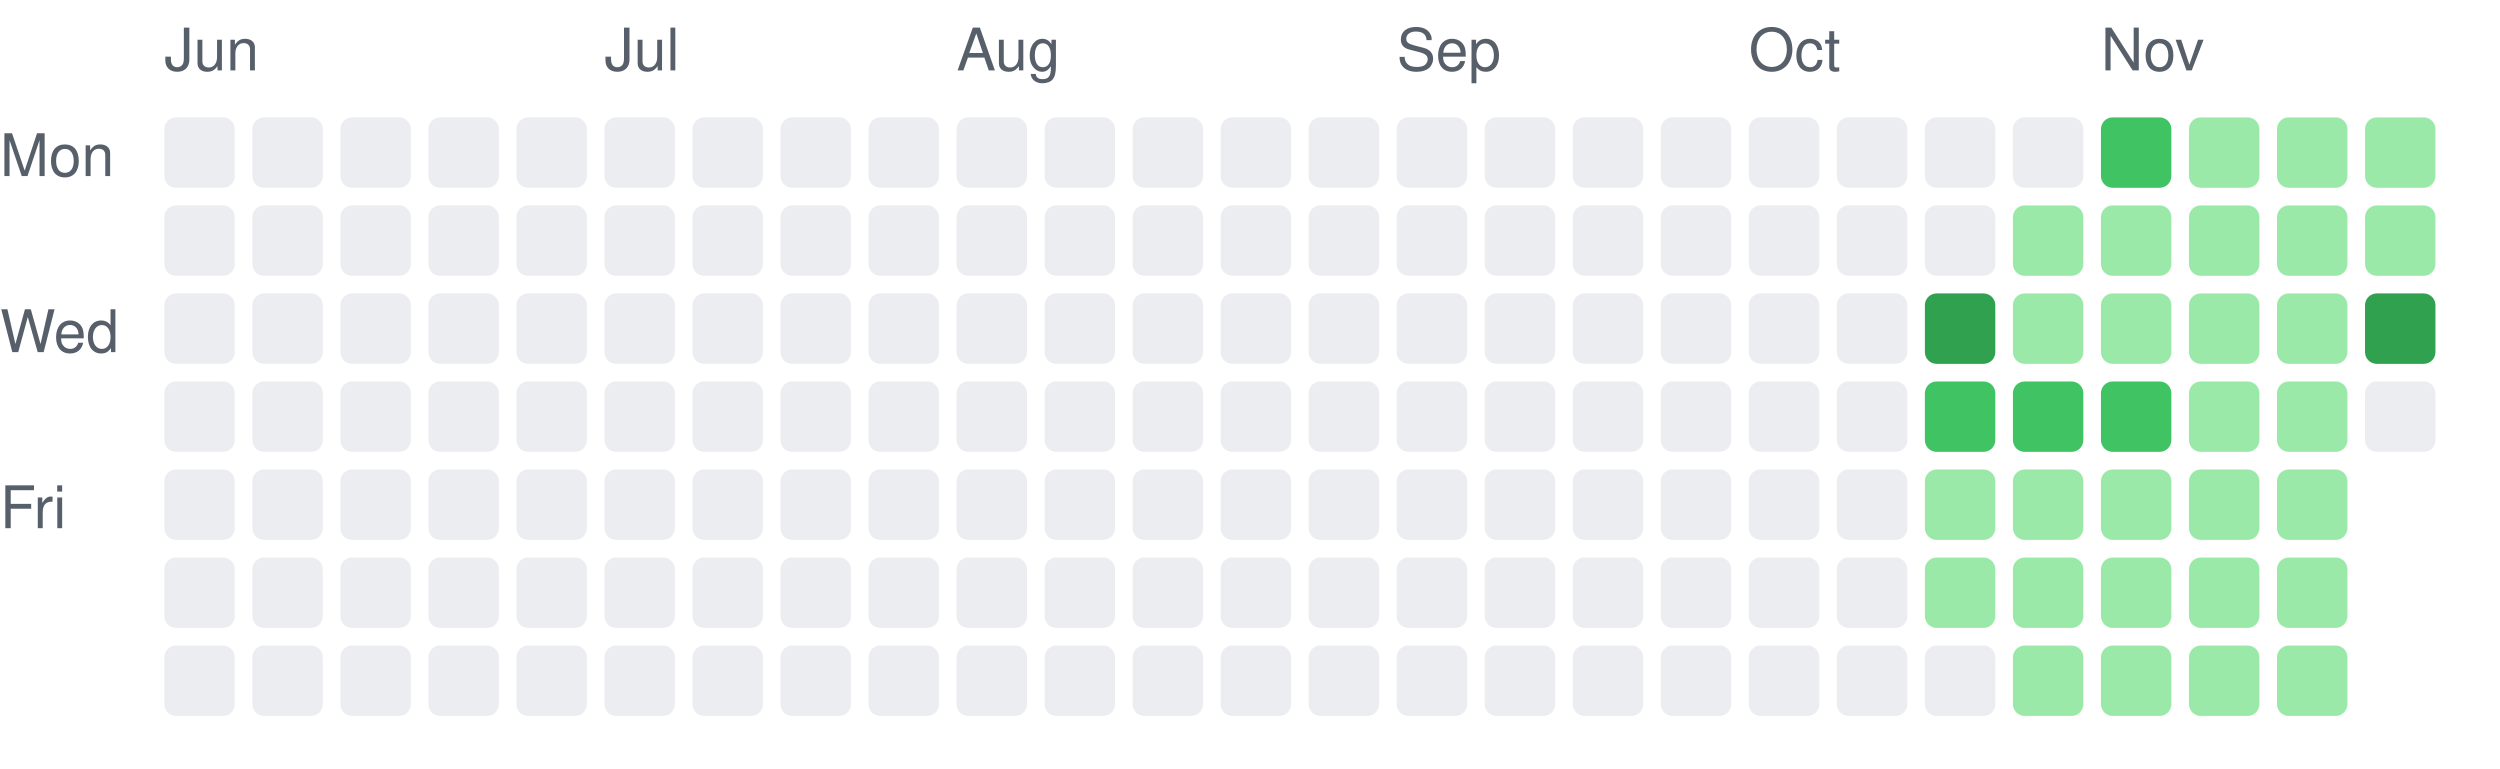
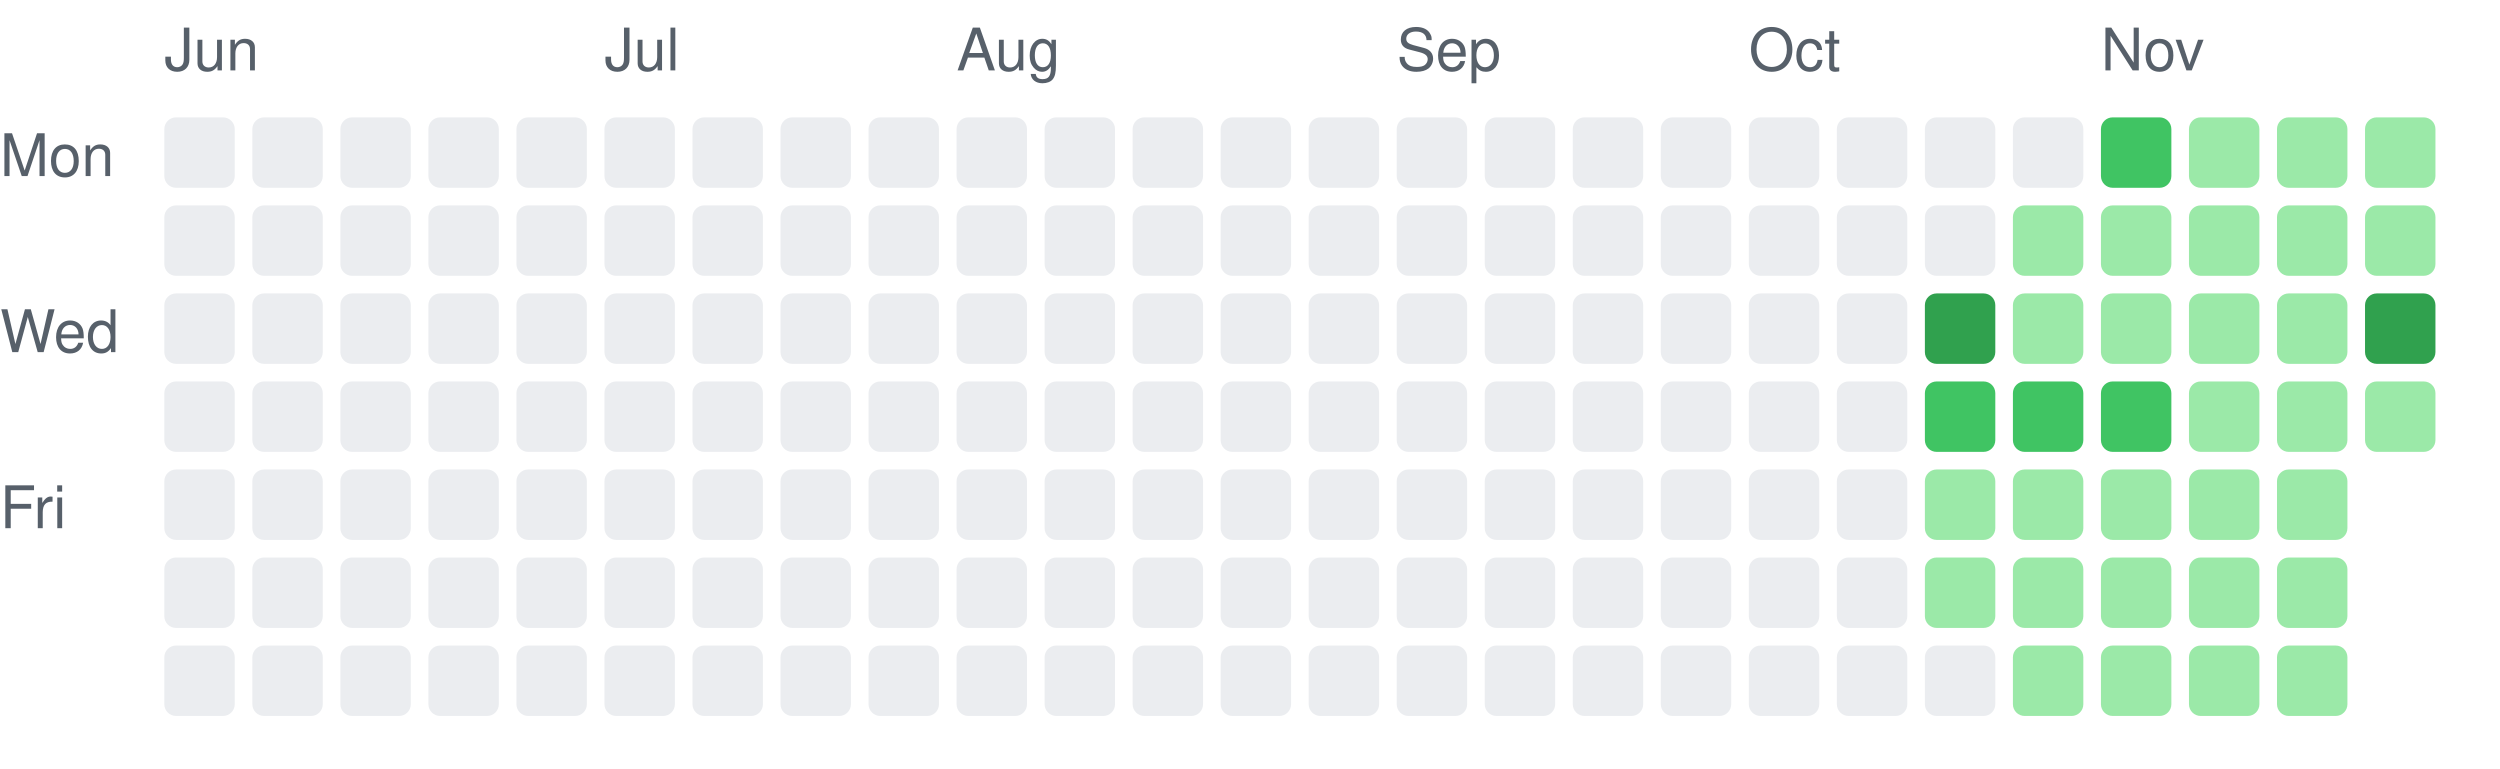
<svg xmlns="http://www.w3.org/2000/svg" width="426" height="131" viewBox="0 0 426 131" role="img" aria-label="Daily activity over the last 26 weeks">
  <style>.c0{fill:#ebedf0}.c1{fill:#9be9a8}.c2{fill:#40c463}.c3{fill:#30a14e}.c4{fill:#216e39}text{fill:#57606a;font:10px -apple-system,Segoe UI,Helvetica,Arial,sans-serif}@media (prefers-color-scheme: dark){.c0{fill:#161b22}.c1{fill:#0e4429}.c2{fill:#006d32}.c3{fill:#26a641}.c4{fill:#39d353}text{fill:#8b949e}}</style>
  <text x="28" y="12">Jun</text>
  <rect class="c0" x="28" y="20" width="12" height="12" rx="2" />
  <rect class="c0" x="28" y="35" width="12" height="12" rx="2" />
  <rect class="c0" x="28" y="50" width="12" height="12" rx="2" />
  <rect class="c0" x="28" y="65" width="12" height="12" rx="2" />
  <rect class="c0" x="28" y="80" width="12" height="12" rx="2" />
  <rect class="c0" x="28" y="95" width="12" height="12" rx="2" />
  <rect class="c0" x="28" y="110" width="12" height="12" rx="2" />
  <rect class="c0" x="43" y="20" width="12" height="12" rx="2" />
  <rect class="c0" x="43" y="35" width="12" height="12" rx="2" />
  <rect class="c0" x="43" y="50" width="12" height="12" rx="2" />
  <rect class="c0" x="43" y="65" width="12" height="12" rx="2" />
  <rect class="c0" x="43" y="80" width="12" height="12" rx="2" />
  <rect class="c0" x="43" y="95" width="12" height="12" rx="2" />
  <rect class="c0" x="43" y="110" width="12" height="12" rx="2" />
  <rect class="c0" x="58" y="20" width="12" height="12" rx="2" />
  <rect class="c0" x="58" y="35" width="12" height="12" rx="2" />
  <rect class="c0" x="58" y="50" width="12" height="12" rx="2" />
  <rect class="c0" x="58" y="65" width="12" height="12" rx="2" />
  <rect class="c0" x="58" y="80" width="12" height="12" rx="2" />
  <rect class="c0" x="58" y="95" width="12" height="12" rx="2" />
  <rect class="c0" x="58" y="110" width="12" height="12" rx="2" />
  <rect class="c0" x="73" y="20" width="12" height="12" rx="2" />
  <rect class="c0" x="73" y="35" width="12" height="12" rx="2" />
  <rect class="c0" x="73" y="50" width="12" height="12" rx="2" />
  <rect class="c0" x="73" y="65" width="12" height="12" rx="2" />
  <rect class="c0" x="73" y="80" width="12" height="12" rx="2" />
  <rect class="c0" x="73" y="95" width="12" height="12" rx="2" />
  <rect class="c0" x="73" y="110" width="12" height="12" rx="2" />
  <rect class="c0" x="88" y="20" width="12" height="12" rx="2" />
  <rect class="c0" x="88" y="35" width="12" height="12" rx="2" />
  <rect class="c0" x="88" y="50" width="12" height="12" rx="2" />
  <rect class="c0" x="88" y="65" width="12" height="12" rx="2" />
  <rect class="c0" x="88" y="80" width="12" height="12" rx="2" />
  <rect class="c0" x="88" y="95" width="12" height="12" rx="2" />
  <rect class="c0" x="88" y="110" width="12" height="12" rx="2" />
  <text x="103" y="12">Jul</text>
  <rect class="c0" x="103" y="20" width="12" height="12" rx="2" />
  <rect class="c0" x="103" y="35" width="12" height="12" rx="2" />
  <rect class="c0" x="103" y="50" width="12" height="12" rx="2" />
  <rect class="c0" x="103" y="65" width="12" height="12" rx="2" />
  <rect class="c0" x="103" y="80" width="12" height="12" rx="2" />
  <rect class="c0" x="103" y="95" width="12" height="12" rx="2" />
  <rect class="c0" x="103" y="110" width="12" height="12" rx="2" />
  <rect class="c0" x="118" y="20" width="12" height="12" rx="2" />
  <rect class="c0" x="118" y="35" width="12" height="12" rx="2" />
  <rect class="c0" x="118" y="50" width="12" height="12" rx="2" />
  <rect class="c0" x="118" y="65" width="12" height="12" rx="2" />
  <rect class="c0" x="118" y="80" width="12" height="12" rx="2" />
  <rect class="c0" x="118" y="95" width="12" height="12" rx="2" />
  <rect class="c0" x="118" y="110" width="12" height="12" rx="2" />
  <rect class="c0" x="133" y="20" width="12" height="12" rx="2" />
  <rect class="c0" x="133" y="35" width="12" height="12" rx="2" />
  <rect class="c0" x="133" y="50" width="12" height="12" rx="2" />
  <rect class="c0" x="133" y="65" width="12" height="12" rx="2" />
  <rect class="c0" x="133" y="80" width="12" height="12" rx="2" />
  <rect class="c0" x="133" y="95" width="12" height="12" rx="2" />
  <rect class="c0" x="133" y="110" width="12" height="12" rx="2" />
  <rect class="c0" x="148" y="20" width="12" height="12" rx="2" />
  <rect class="c0" x="148" y="35" width="12" height="12" rx="2" />
  <rect class="c0" x="148" y="50" width="12" height="12" rx="2" />
  <rect class="c0" x="148" y="65" width="12" height="12" rx="2" />
  <rect class="c0" x="148" y="80" width="12" height="12" rx="2" />
  <rect class="c0" x="148" y="95" width="12" height="12" rx="2" />
  <rect class="c0" x="148" y="110" width="12" height="12" rx="2" />
  <text x="163" y="12">Aug</text>
  <rect class="c0" x="163" y="20" width="12" height="12" rx="2" />
  <rect class="c0" x="163" y="35" width="12" height="12" rx="2" />
  <rect class="c0" x="163" y="50" width="12" height="12" rx="2" />
  <rect class="c0" x="163" y="65" width="12" height="12" rx="2" />
  <rect class="c0" x="163" y="80" width="12" height="12" rx="2" />
  <rect class="c0" x="163" y="95" width="12" height="12" rx="2" />
  <rect class="c0" x="163" y="110" width="12" height="12" rx="2" />
  <rect class="c0" x="178" y="20" width="12" height="12" rx="2" />
  <rect class="c0" x="178" y="35" width="12" height="12" rx="2" />
  <rect class="c0" x="178" y="50" width="12" height="12" rx="2" />
  <rect class="c0" x="178" y="65" width="12" height="12" rx="2" />
  <rect class="c0" x="178" y="80" width="12" height="12" rx="2" />
  <rect class="c0" x="178" y="95" width="12" height="12" rx="2" />
  <rect class="c0" x="178" y="110" width="12" height="12" rx="2" />
  <rect class="c0" x="193" y="20" width="12" height="12" rx="2" />
  <rect class="c0" x="193" y="35" width="12" height="12" rx="2" />
  <rect class="c0" x="193" y="50" width="12" height="12" rx="2" />
  <rect class="c0" x="193" y="65" width="12" height="12" rx="2" />
  <rect class="c0" x="193" y="80" width="12" height="12" rx="2" />
  <rect class="c0" x="193" y="95" width="12" height="12" rx="2" />
  <rect class="c0" x="193" y="110" width="12" height="12" rx="2" />
  <rect class="c0" x="208" y="20" width="12" height="12" rx="2" />
  <rect class="c0" x="208" y="35" width="12" height="12" rx="2" />
  <rect class="c0" x="208" y="50" width="12" height="12" rx="2" />
  <rect class="c0" x="208" y="65" width="12" height="12" rx="2" />
  <rect class="c0" x="208" y="80" width="12" height="12" rx="2" />
  <rect class="c0" x="208" y="95" width="12" height="12" rx="2" />
  <rect class="c0" x="208" y="110" width="12" height="12" rx="2" />
  <rect class="c0" x="223" y="20" width="12" height="12" rx="2" />
  <rect class="c0" x="223" y="35" width="12" height="12" rx="2" />
  <rect class="c0" x="223" y="50" width="12" height="12" rx="2" />
  <rect class="c0" x="223" y="65" width="12" height="12" rx="2" />
  <rect class="c0" x="223" y="80" width="12" height="12" rx="2" />
  <rect class="c0" x="223" y="95" width="12" height="12" rx="2" />
  <rect class="c0" x="223" y="110" width="12" height="12" rx="2" />
  <text x="238" y="12">Sep</text>
  <rect class="c0" x="238" y="20" width="12" height="12" rx="2" />
  <rect class="c0" x="238" y="35" width="12" height="12" rx="2" />
  <rect class="c0" x="238" y="50" width="12" height="12" rx="2" />
  <rect class="c0" x="238" y="65" width="12" height="12" rx="2" />
  <rect class="c0" x="238" y="80" width="12" height="12" rx="2" />
  <rect class="c0" x="238" y="95" width="12" height="12" rx="2" />
  <rect class="c0" x="238" y="110" width="12" height="12" rx="2" />
  <rect class="c0" x="253" y="20" width="12" height="12" rx="2" />
  <rect class="c0" x="253" y="35" width="12" height="12" rx="2" />
  <rect class="c0" x="253" y="50" width="12" height="12" rx="2" />
  <rect class="c0" x="253" y="65" width="12" height="12" rx="2" />
  <rect class="c0" x="253" y="80" width="12" height="12" rx="2" />
  <rect class="c0" x="253" y="95" width="12" height="12" rx="2" />
  <rect class="c0" x="253" y="110" width="12" height="12" rx="2" />
  <rect class="c0" x="268" y="20" width="12" height="12" rx="2" />
  <rect class="c0" x="268" y="35" width="12" height="12" rx="2" />
  <rect class="c0" x="268" y="50" width="12" height="12" rx="2" />
  <rect class="c0" x="268" y="65" width="12" height="12" rx="2" />
  <rect class="c0" x="268" y="80" width="12" height="12" rx="2" />
  <rect class="c0" x="268" y="95" width="12" height="12" rx="2" />
  <rect class="c0" x="268" y="110" width="12" height="12" rx="2" />
  <rect class="c0" x="283" y="20" width="12" height="12" rx="2" />
  <rect class="c0" x="283" y="35" width="12" height="12" rx="2" />
  <rect class="c0" x="283" y="50" width="12" height="12" rx="2" />
  <rect class="c0" x="283" y="65" width="12" height="12" rx="2" />
  <rect class="c0" x="283" y="80" width="12" height="12" rx="2" />
  <rect class="c0" x="283" y="95" width="12" height="12" rx="2" />
  <rect class="c0" x="283" y="110" width="12" height="12" rx="2" />
  <text x="298" y="12">Oct</text>
  <rect class="c0" x="298" y="20" width="12" height="12" rx="2" />
  <rect class="c0" x="298" y="35" width="12" height="12" rx="2" />
  <rect class="c0" x="298" y="50" width="12" height="12" rx="2" />
  <rect class="c0" x="298" y="65" width="12" height="12" rx="2" />
  <rect class="c0" x="298" y="80" width="12" height="12" rx="2" />
  <rect class="c0" x="298" y="95" width="12" height="12" rx="2" />
  <rect class="c0" x="298" y="110" width="12" height="12" rx="2" />
  <rect class="c0" x="313" y="20" width="12" height="12" rx="2" />
  <rect class="c0" x="313" y="35" width="12" height="12" rx="2" />
  <rect class="c0" x="313" y="50" width="12" height="12" rx="2" />
  <rect class="c0" x="313" y="65" width="12" height="12" rx="2" />
  <rect class="c0" x="313" y="80" width="12" height="12" rx="2" />
  <rect class="c0" x="313" y="95" width="12" height="12" rx="2" />
  <rect class="c0" x="313" y="110" width="12" height="12" rx="2" />
  <rect class="c0" x="328" y="20" width="12" height="12" rx="2" />
  <rect class="c0" x="328" y="35" width="12" height="12" rx="2" />
  <rect class="c3" x="328" y="50" width="12" height="12" rx="2" />
  <rect class="c2" x="328" y="65" width="12" height="12" rx="2" />
  <rect class="c1" x="328" y="80" width="12" height="12" rx="2" />
  <rect class="c1" x="328" y="95" width="12" height="12" rx="2" />
  <rect class="c0" x="328" y="110" width="12" height="12" rx="2" />
  <rect class="c0" x="343" y="20" width="12" height="12" rx="2" />
  <rect class="c1" x="343" y="35" width="12" height="12" rx="2" />
  <rect class="c1" x="343" y="50" width="12" height="12" rx="2" />
  <rect class="c2" x="343" y="65" width="12" height="12" rx="2" />
  <rect class="c1" x="343" y="80" width="12" height="12" rx="2" />
  <rect class="c1" x="343" y="95" width="12" height="12" rx="2" />
  <rect class="c1" x="343" y="110" width="12" height="12" rx="2" />
  <text x="358" y="12">Nov</text>
  <rect class="c2" x="358" y="20" width="12" height="12" rx="2" />
  <rect class="c1" x="358" y="35" width="12" height="12" rx="2" />
  <rect class="c1" x="358" y="50" width="12" height="12" rx="2" />
  <rect class="c2" x="358" y="65" width="12" height="12" rx="2" />
  <rect class="c1" x="358" y="80" width="12" height="12" rx="2" />
  <rect class="c1" x="358" y="95" width="12" height="12" rx="2" />
  <rect class="c1" x="358" y="110" width="12" height="12" rx="2" />
  <rect class="c1" x="373" y="20" width="12" height="12" rx="2" />
  <rect class="c1" x="373" y="35" width="12" height="12" rx="2" />
  <rect class="c1" x="373" y="50" width="12" height="12" rx="2" />
  <rect class="c1" x="373" y="65" width="12" height="12" rx="2" />
  <rect class="c1" x="373" y="80" width="12" height="12" rx="2" />
  <rect class="c1" x="373" y="95" width="12" height="12" rx="2" />
  <rect class="c1" x="373" y="110" width="12" height="12" rx="2" />
  <rect class="c1" x="388" y="20" width="12" height="12" rx="2" />
  <rect class="c1" x="388" y="35" width="12" height="12" rx="2" />
  <rect class="c1" x="388" y="50" width="12" height="12" rx="2" />
  <rect class="c1" x="388" y="65" width="12" height="12" rx="2" />
  <rect class="c1" x="388" y="80" width="12" height="12" rx="2" />
  <rect class="c1" x="388" y="95" width="12" height="12" rx="2" />
  <rect class="c1" x="388" y="110" width="12" height="12" rx="2" />
  <rect class="c1" x="403" y="20" width="12" height="12" rx="2" />
  <rect class="c1" x="403" y="35" width="12" height="12" rx="2" />
  <rect class="c3" x="403" y="50" width="12" height="12" rx="2" />
-   <rect class="c0" x="403" y="65" width="12" height="12" rx="2" />
+   <rect class="c1" x="403" y="65" width="12" height="12" rx="2" />
  <text x="0" y="30">Mon</text>
  <text x="0" y="60">Wed</text>
  <text x="0" y="90">Fri</text>
</svg>
